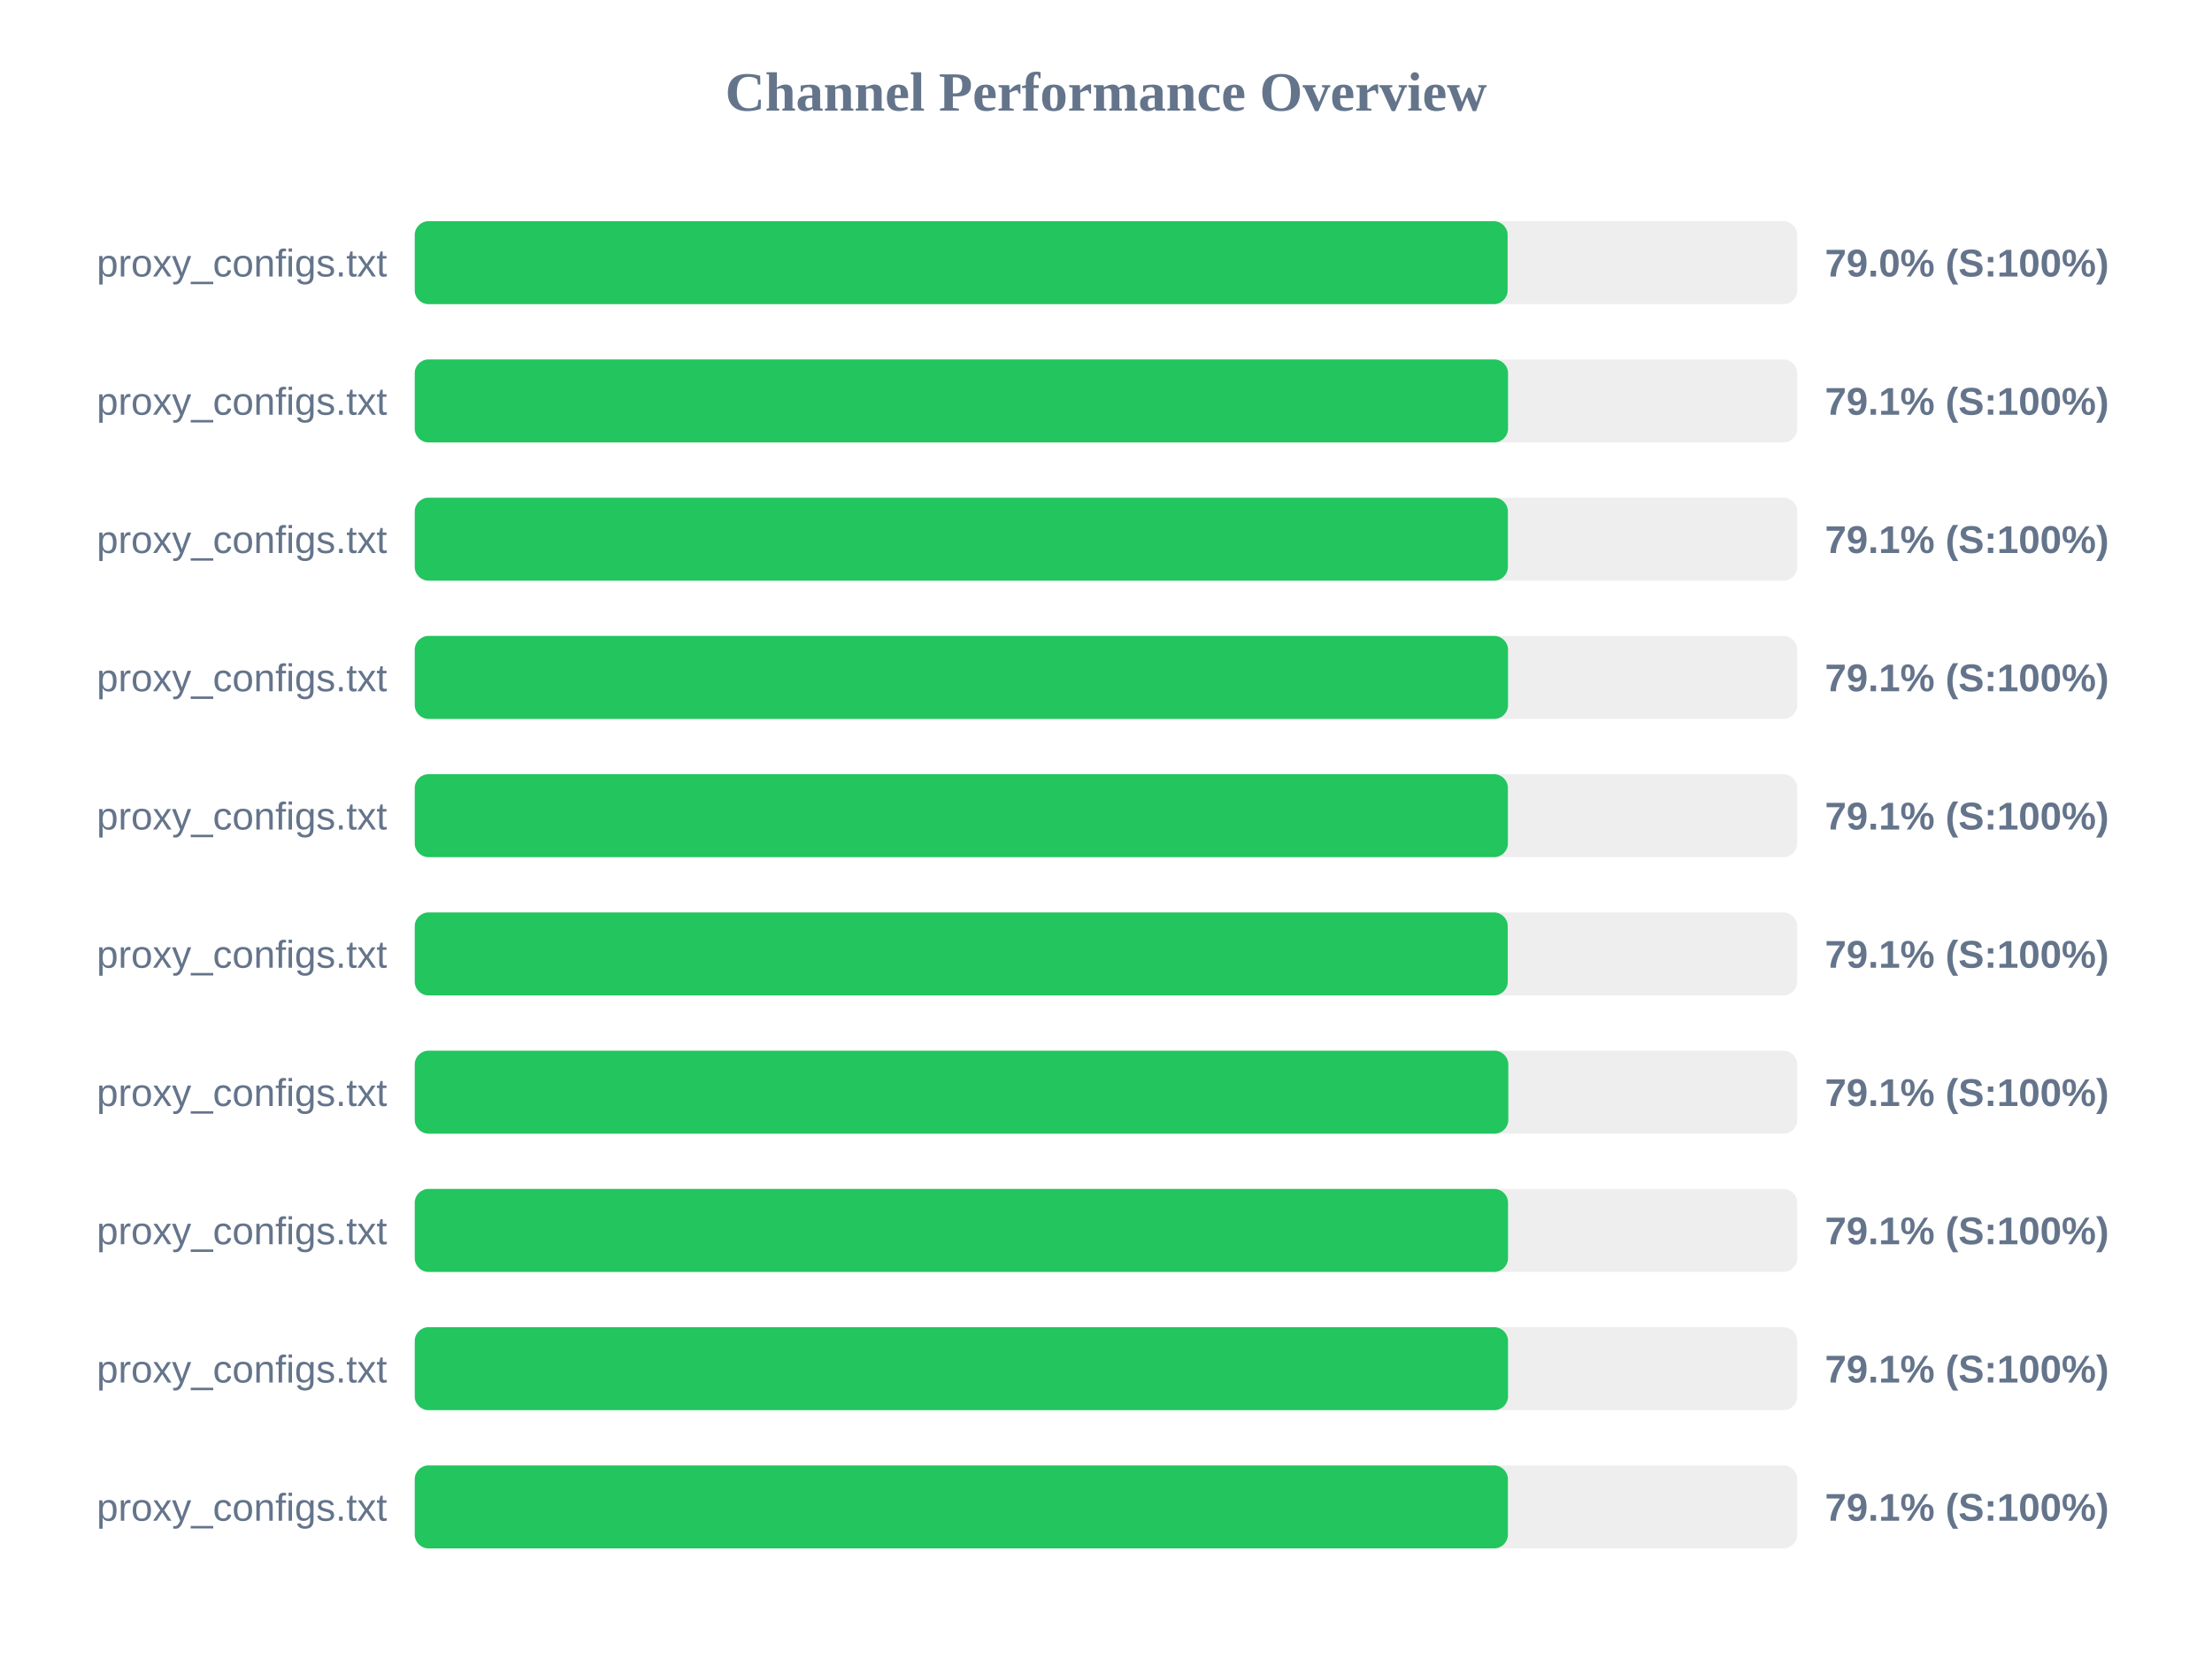
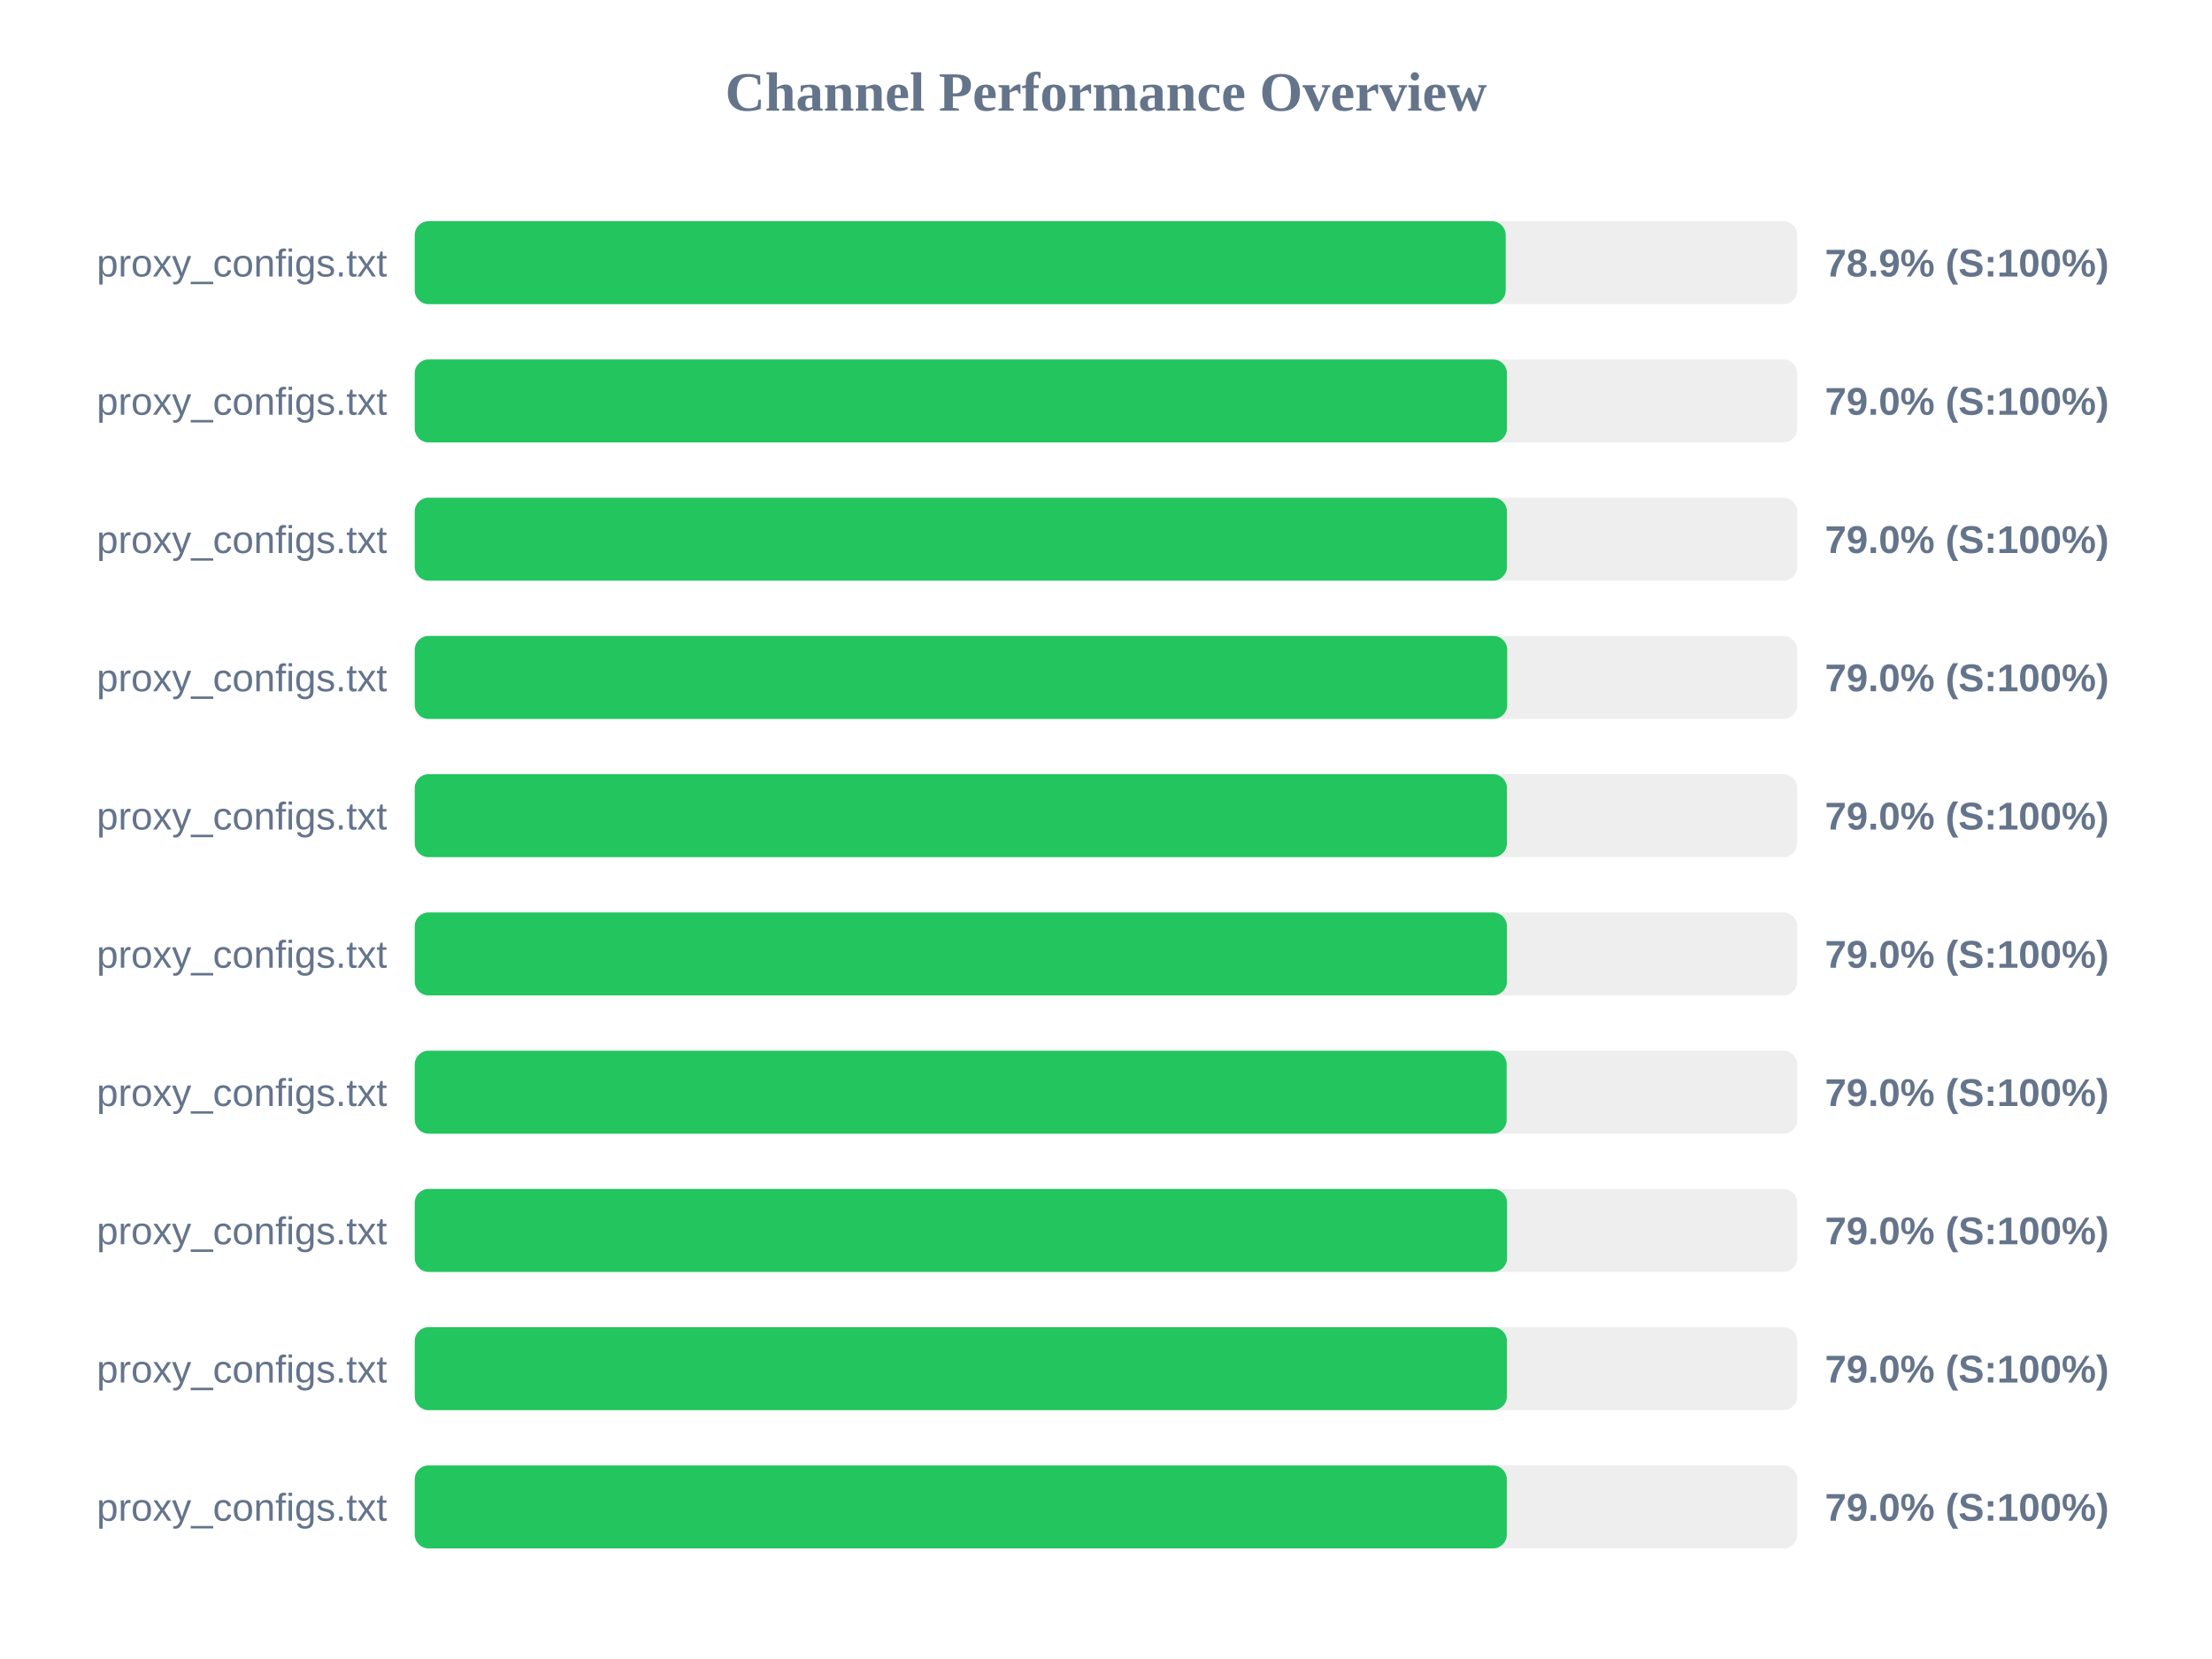
<svg xmlns="http://www.w3.org/2000/svg" width="800" height="600" version="1.1">
  <style>
        .row { font: 14px Arial; fill: #64748b; }
        .score { font: bold 14px Arial; fill: #64748b; }
    </style>
  <text x="400" y="40" text-anchor="middle" font-size="20px" font-weight="bold" fill="#64748b">Channel Performance Overview</text>
  <rect x="150" y="80" width="500" height="30" fill="#eee" rx="5" />
-   <rect x="150" y="80" width="395.25" height="30" fill="#22c55e" rx="5" />
+   <rect x="150" y="80" width="394.55" height="30" fill="#22c55e" rx="5" />
  <text x="140" y="100" text-anchor="end" class="row">proxy_configs.txt</text>
-   <text x="660" y="100" text-anchor="start" class="score">79.0% (S:100%)</text>
+   <text x="660" y="100" text-anchor="start" class="score">78.9% (S:100%)</text>
  <rect x="150" y="130" width="500" height="30" fill="#eee" rx="5" />
-   <rect x="150" y="130" width="395.4" height="30" fill="#22c55e" rx="5" />
+   <rect x="150" y="130" width="395.0" height="30" fill="#22c55e" rx="5" />
  <text x="140" y="150" text-anchor="end" class="row">proxy_configs.txt</text>
-   <text x="660" y="150" text-anchor="start" class="score">79.1% (S:100%)</text>
+   <text x="660" y="150" text-anchor="start" class="score">79.0% (S:100%)</text>
  <rect x="150" y="180" width="500" height="30" fill="#eee" rx="5" />
-   <rect x="150" y="180" width="395.35" height="30" fill="#22c55e" rx="5" />
+   <rect x="150" y="180" width="395.0" height="30" fill="#22c55e" rx="5" />
  <text x="140" y="200" text-anchor="end" class="row">proxy_configs.txt</text>
-   <text x="660" y="200" text-anchor="start" class="score">79.1% (S:100%)</text>
+   <text x="660" y="200" text-anchor="start" class="score">79.0% (S:100%)</text>
  <rect x="150" y="230" width="500" height="30" fill="#eee" rx="5" />
-   <rect x="150" y="230" width="395.4" height="30" fill="#22c55e" rx="5" />
+   <rect x="150" y="230" width="395.1" height="30" fill="#22c55e" rx="5" />
  <text x="140" y="250" text-anchor="end" class="row">proxy_configs.txt</text>
-   <text x="660" y="250" text-anchor="start" class="score">79.1% (S:100%)</text>
+   <text x="660" y="250" text-anchor="start" class="score">79.0% (S:100%)</text>
  <rect x="150" y="280" width="500" height="30" fill="#eee" rx="5" />
-   <rect x="150" y="280" width="395.35" height="30" fill="#22c55e" rx="5" />
+   <rect x="150" y="280" width="395.0" height="30" fill="#22c55e" rx="5" />
  <text x="140" y="300" text-anchor="end" class="row">proxy_configs.txt</text>
-   <text x="660" y="300" text-anchor="start" class="score">79.1% (S:100%)</text>
+   <text x="660" y="300" text-anchor="start" class="score">79.0% (S:100%)</text>
  <rect x="150" y="330" width="500" height="30" fill="#eee" rx="5" />
-   <rect x="150" y="330" width="395.3" height="30" fill="#22c55e" rx="5" />
+   <rect x="150" y="330" width="395.0" height="30" fill="#22c55e" rx="5" />
  <text x="140" y="350" text-anchor="end" class="row">proxy_configs.txt</text>
-   <text x="660" y="350" text-anchor="start" class="score">79.1% (S:100%)</text>
+   <text x="660" y="350" text-anchor="start" class="score">79.0% (S:100%)</text>
  <rect x="150" y="380" width="500" height="30" fill="#eee" rx="5" />
-   <rect x="150" y="380" width="395.5" height="30" fill="#22c55e" rx="5" />
+   <rect x="150" y="380" width="394.9" height="30" fill="#22c55e" rx="5" />
  <text x="140" y="400" text-anchor="end" class="row">proxy_configs.txt</text>
-   <text x="660" y="400" text-anchor="start" class="score">79.1% (S:100%)</text>
+   <text x="660" y="400" text-anchor="start" class="score">79.0% (S:100%)</text>
  <rect x="150" y="430" width="500" height="30" fill="#eee" rx="5" />
-   <rect x="150" y="430" width="395.4" height="30" fill="#22c55e" rx="5" />
+   <rect x="150" y="430" width="395.05" height="30" fill="#22c55e" rx="5" />
  <text x="140" y="450" text-anchor="end" class="row">proxy_configs.txt</text>
-   <text x="660" y="450" text-anchor="start" class="score">79.1% (S:100%)</text>
+   <text x="660" y="450" text-anchor="start" class="score">79.0% (S:100%)</text>
  <rect x="150" y="480" width="500" height="30" fill="#eee" rx="5" />
-   <rect x="150" y="480" width="395.4" height="30" fill="#22c55e" rx="5" />
+   <rect x="150" y="480" width="395.0" height="30" fill="#22c55e" rx="5" />
  <text x="140" y="500" text-anchor="end" class="row">proxy_configs.txt</text>
-   <text x="660" y="500" text-anchor="start" class="score">79.1% (S:100%)</text>
+   <text x="660" y="500" text-anchor="start" class="score">79.0% (S:100%)</text>
  <rect x="150" y="530" width="500" height="30" fill="#eee" rx="5" />
-   <rect x="150" y="530" width="395.35" height="30" fill="#22c55e" rx="5" />
+   <rect x="150" y="530" width="394.95" height="30" fill="#22c55e" rx="5" />
  <text x="140" y="550" text-anchor="end" class="row">proxy_configs.txt</text>
-   <text x="660" y="550" text-anchor="start" class="score">79.1% (S:100%)</text>
+   <text x="660" y="550" text-anchor="start" class="score">79.0% (S:100%)</text>
</svg>
